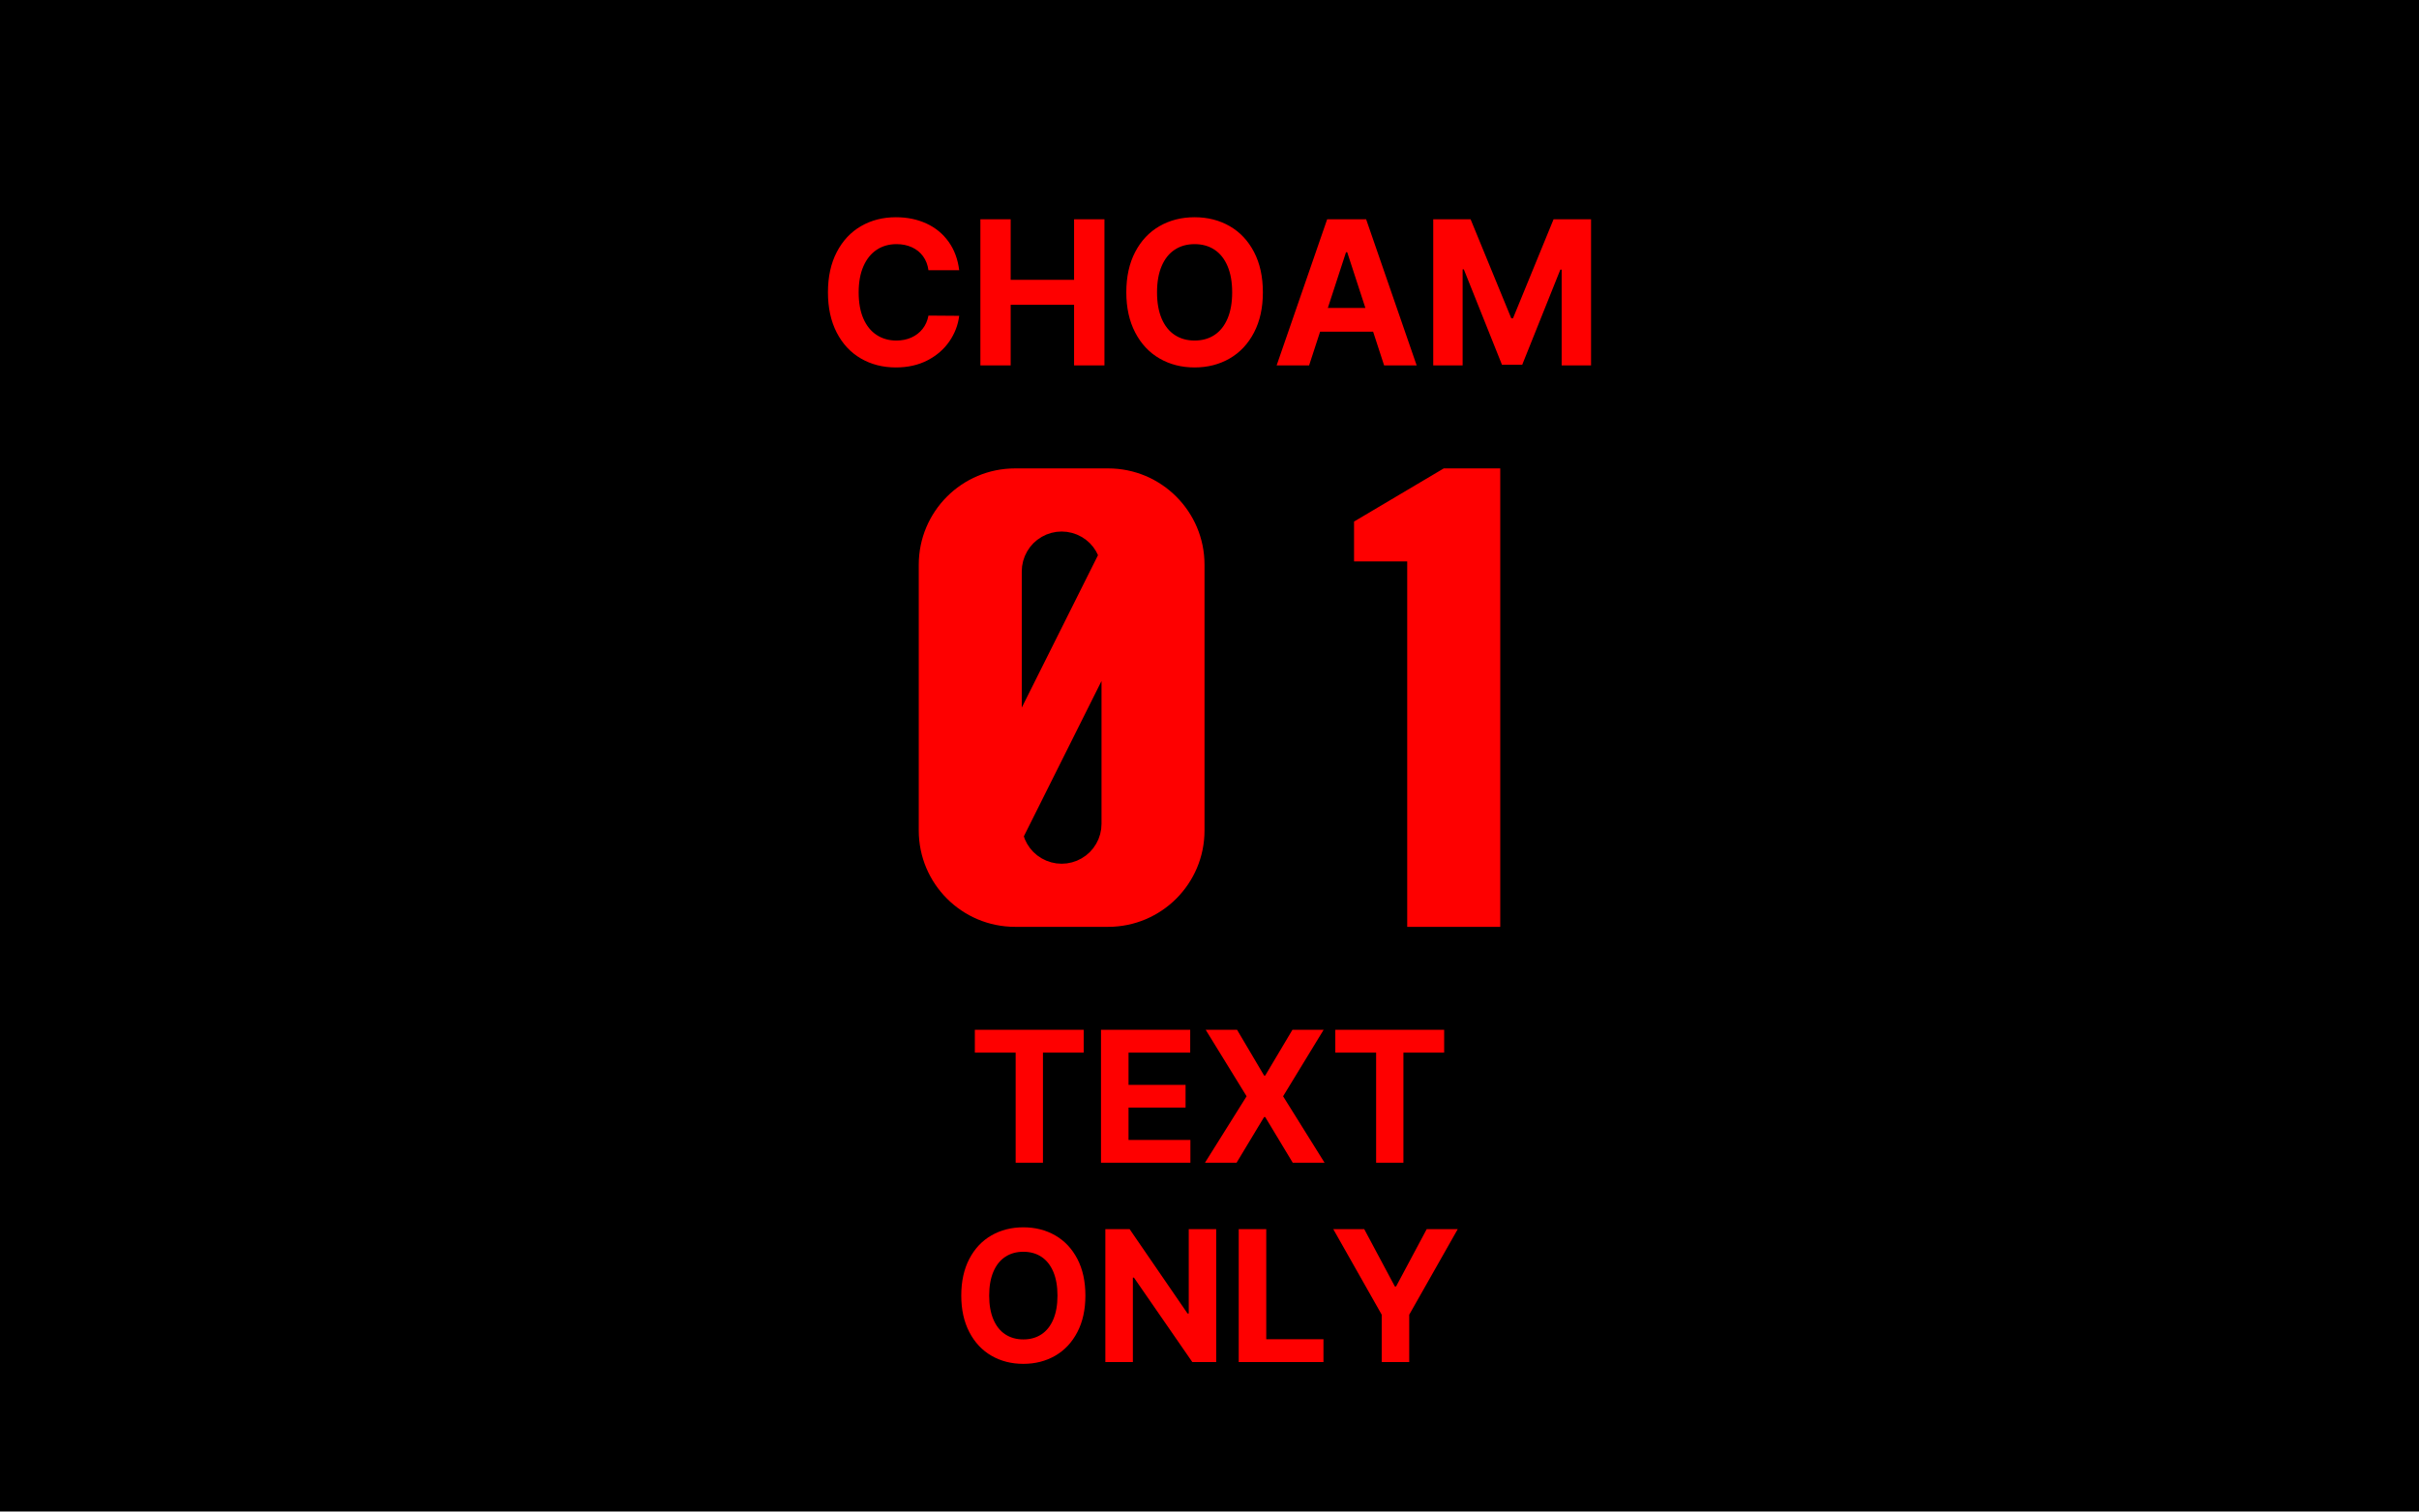
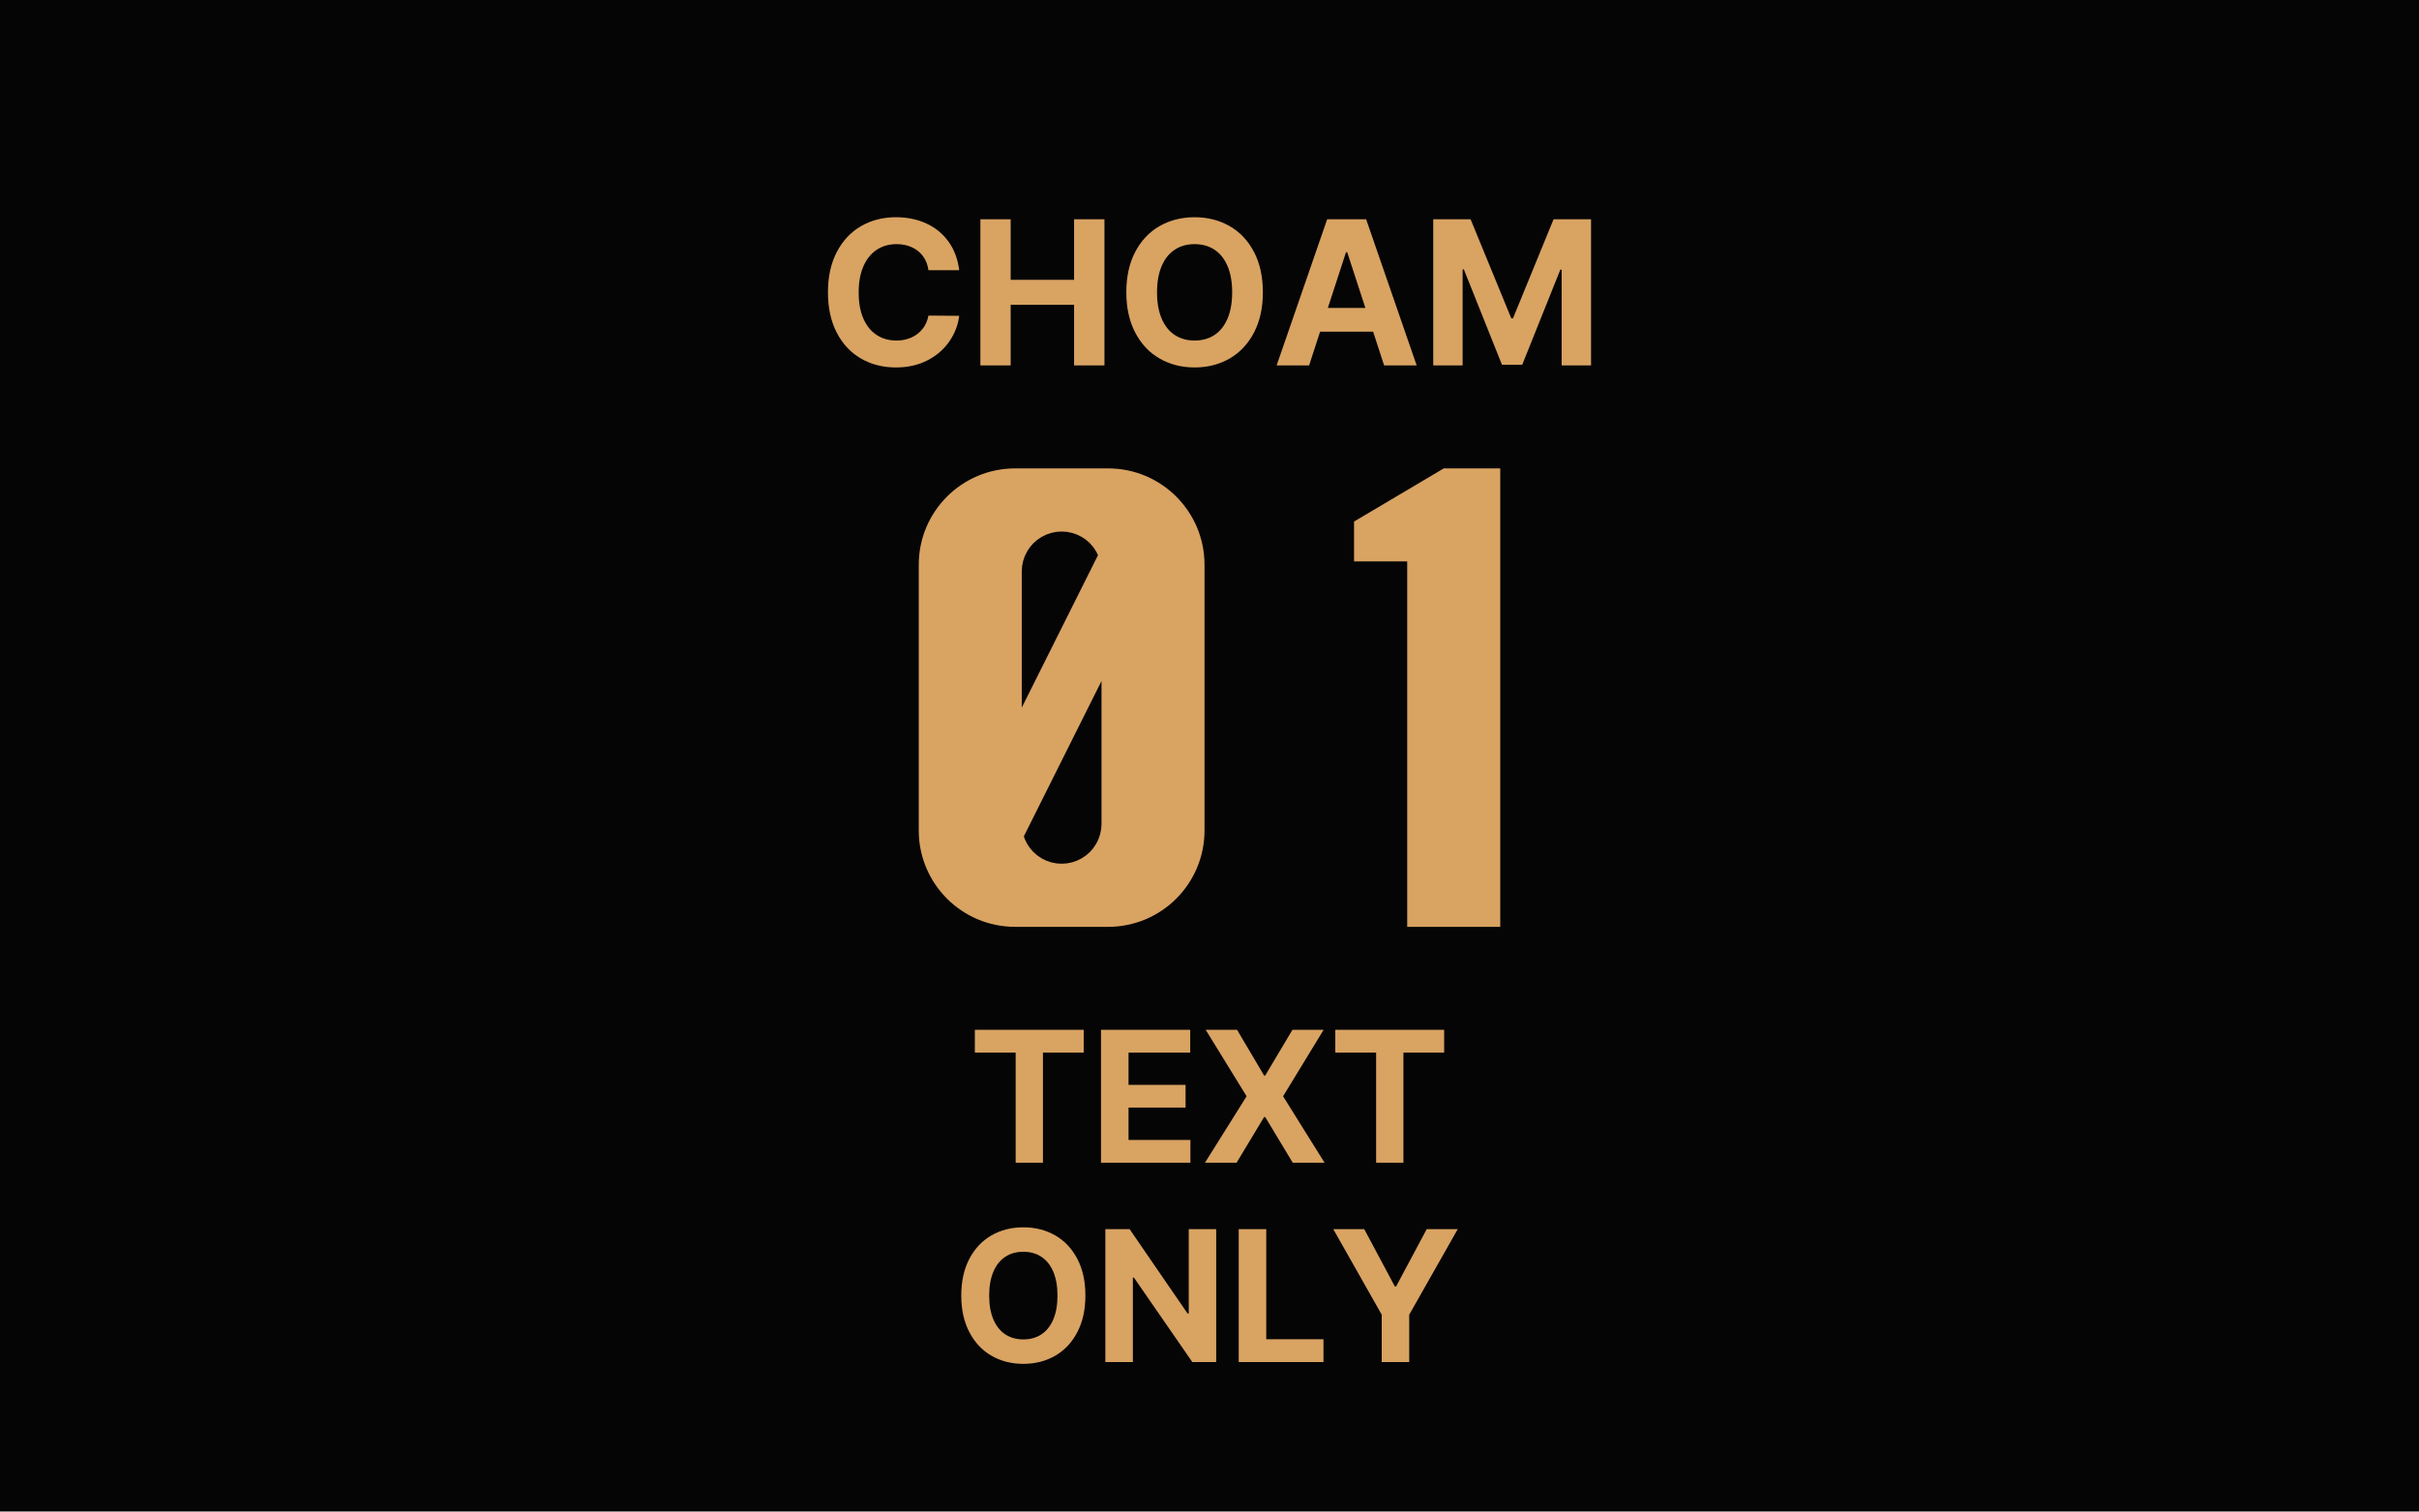
<svg xmlns="http://www.w3.org/2000/svg" viewBox="0 0 728 455" width="1456" height="910" role="img" aria-labelledby="t">
-   <rect width="728" height="455" fill="#000000" />
-   <g fill="#FE0000">
+   <rect width="728" height="455" fill="#050506" />
+   <g fill="#D9A362">
    <path d="M269.825 73.49Q266.399 73.49 263.831 75.199Q261.264 76.908 259.84 80.171Q258.417 83.433 258.417 88.0Q258.417 92.67 259.84 95.915Q261.264 99.161 263.831 100.835Q266.399 102.51 269.756 102.51Q272.26 102.51 274.28 101.605Q276.299 100.701 277.641 99.017Q278.982 97.333 279.418 95L288.672 95.069Q288.157 99.204 285.717 102.761Q283.276 106.318 279.143 108.463Q275.01 110.608 269.618 110.608Q263.726 110.608 259.079 107.911Q254.432 105.215 251.803 100.097Q249.173 94.979 249.173 88.0Q249.173 80.961 251.837 75.856Q254.501 70.751 259.13 68.071Q263.76 65.392 269.618 65.392Q274.709 65.392 278.803 67.279Q282.898 69.166 285.476 72.761Q288.054 76.357 288.672 81.336H279.418Q279.085 78.908 277.791 77.138Q276.497 75.368 274.43 74.429Q272.364 73.49 269.825 73.49ZM295.048 66.0H304.164V84.227H323.244V66.0H332.386V110.0H323.244V91.746H304.164V110.0H295.048ZM359.515 110.608Q353.622 110.608 348.958 107.911Q344.294 105.215 341.63 100.08Q338.966 94.944 338.966 88.0Q338.966 80.961 341.63 75.856Q344.294 70.751 348.958 68.071Q353.622 65.392 359.515 65.392Q365.407 65.392 370.071 68.071Q374.735 70.751 377.399 75.856Q380.063 80.961 380.063 88.0Q380.063 94.979 377.399 100.097Q374.735 105.215 370.071 107.911Q365.407 110.608 359.515 110.608ZM359.515 73.49Q356.088 73.49 353.538 75.165Q350.988 76.839 349.599 80.102Q348.21 83.364 348.21 88.0Q348.21 92.636 349.599 95.898Q350.988 99.161 353.538 100.835Q356.088 102.51 359.515 102.51Q362.967 102.51 365.504 100.835Q368.041 99.161 369.43 95.898Q370.82 92.636 370.82 88.0Q370.82 83.364 369.43 80.102Q368.041 76.839 365.504 75.165Q362.967 73.49 359.515 73.49ZM384.203 110.0 399.414 66.0H411.139L426.349 110.0H416.551L405.446 75.931H405.081L393.975 110.0ZM416.98 92.698V99.838H393.47V92.698ZM442.575 66.0 454.823 95.823H455.336L467.55 66.0H478.827V110.0H469.98V81.16H469.589L458.117 109.794H452.016L440.544 81.091H440.179V110.0H431.333V66.0Z" />
    <path d="M276.5,170 A29,29 0 0 1 305.5,141 L333.5,141 A29,29 0 0 1 362.5,170 L362.5,250 A29,29 0 0 1 333.5,279 L305.5,279 A29,29 0 0 1 276.5,250 Z M307.50,213.00 L330.44,167.12 L329.89,166.00 L329.02,164.69 L327.99,163.51 L326.81,162.48 L325.50,161.61 L324.09,160.91 L322.61,160.41 L321.07,160.10 L319.50,160.00 L317.93,160.10 L316.39,160.41 L314.91,160.91 L313.50,161.61 L312.19,162.48 L311.01,163.51 L309.98,164.69 L309.11,166.00 L308.41,167.41 L307.91,168.89 L307.60,170.43 L307.50,172.00 Z M308.13,251.75 L308.41,252.59 L309.11,254.00 L309.98,255.31 L311.01,256.49 L312.19,257.52 L313.50,258.39 L314.91,259.09 L316.39,259.59 L317.93,259.90 L319.50,260.00 L321.07,259.90 L322.61,259.59 L324.09,259.09 L325.50,258.39 L326.81,257.52 L327.99,256.49 L329.02,255.31 L329.89,254.00 L330.59,252.59 L331.09,251.11 L331.40,249.57 L331.50,248.00 L331.50,205.00 Z M434.50,141.00 L451.50,141.00 L451.50,279.00 L423.50,279.00 L423.50,169.00 L407.50,169.00 L407.50,157.00 Z" />
    <path d="M293.379 310.0H326.14V316.859H313.88V350.0H305.663V316.859H293.379ZM331.345 310.0H358.194V316.859H339.632V326.57H356.799V333.406H339.632V343.141H358.252V350.0H331.345ZM380.435 323.767H380.767L388.955 310.0H398.345L386.148 330.0L398.627 350.0H389.049L380.767 336.251H380.435L372.153 350.0H362.638L375.167 330.0L362.857 310.0H372.302ZM401.86 310.0H434.621V316.859H422.361V350.0H414.144V316.859H401.86Z" />
    <path d="M307.972 410.552Q302.615 410.552 298.375 408.101Q294.135 405.65 291.714 400.981Q289.292 396.313 289.292 390.0Q289.292 383.601 291.714 378.96Q294.135 374.319 298.375 371.883Q302.615 369.448 307.972 369.448Q313.329 369.448 317.57 371.883Q321.81 374.319 324.231 378.96Q326.653 383.601 326.653 390.0Q326.653 396.344 324.231 400.997Q321.81 405.65 317.57 408.101Q313.329 410.552 307.972 410.552ZM307.972 376.809Q304.858 376.809 302.539 378.332Q300.221 379.854 298.958 382.82Q297.695 385.785 297.695 390.0Q297.695 394.215 298.958 397.18Q300.221 400.146 302.539 401.668Q304.858 403.191 307.972 403.191Q311.111 403.191 313.418 401.668Q315.724 400.146 316.987 397.18Q318.25 394.215 318.25 390.0Q318.25 385.785 316.987 382.82Q315.724 379.854 313.418 378.332Q311.111 376.809 307.972 376.809ZM366.017 410.0H358.826L341.265 384.594H340.941V410.0H332.654V370.0H339.962L357.398 395.399H357.754V370.0H366.017ZM372.792 370.0H381.079V403.141H398.298V410.0H372.792ZM410.57 370.0 419.782 387.25H420.154L429.366 370.0H438.708L424.108 395.749V410.0H415.828V395.749L401.251 370.0Z" />
  </g>
</svg>
